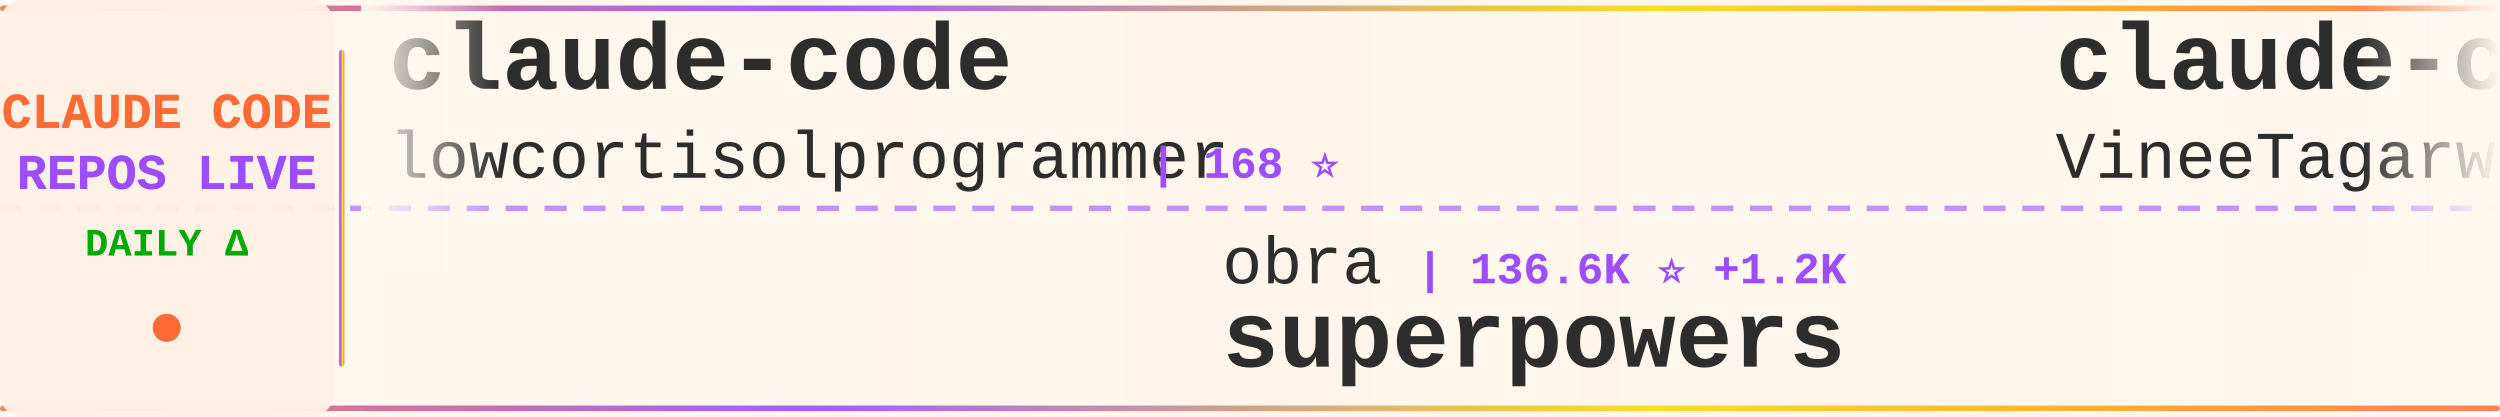
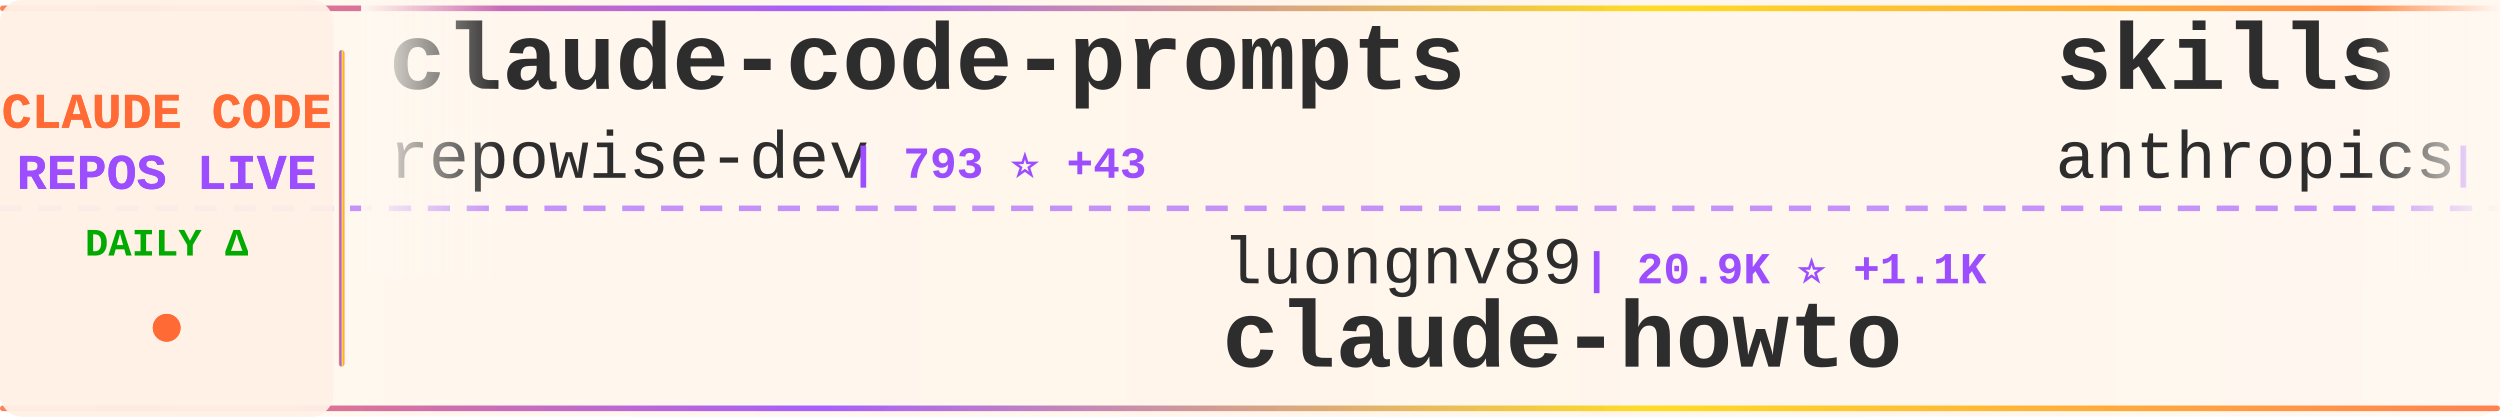
<svg xmlns="http://www.w3.org/2000/svg" width="900" height="150">
  <defs>
    <linearGradient id="tickerBg" x1="0%" y1="0%" x2="100%" y2="0%">
      <stop offset="0%" style="stop-color:#fff8f0;stop-opacity:0.98" />
      <stop offset="50%" style="stop-color:#fff5eb;stop-opacity:1" />
      <stop offset="100%" style="stop-color:#fff8f0;stop-opacity:0.98" />
    </linearGradient>
    <linearGradient id="borderGrad" x1="0%" y1="0%" x2="100%" y2="0%">
      <stop offset="0%" style="stop-color:#FF6B35;stop-opacity:0.85">
        <animate attributeName="stop-opacity" values="0.85;1;0.85" dur="2s" repeatCount="indefinite" />
      </stop>
      <stop offset="33%" style="stop-color:#9C4EFF;stop-opacity:0.9">
        <animate attributeName="stop-opacity" values="0.9;1;0.9" dur="2.2s" repeatCount="indefinite" />
      </stop>
      <stop offset="66%" style="stop-color:#FFD700;stop-opacity:0.85">
        <animate attributeName="stop-opacity" values="0.85;1;0.85" dur="1.8s" repeatCount="indefinite" />
      </stop>
      <stop offset="100%" style="stop-color:#FF6B35;stop-opacity:0.85">
        <animate attributeName="stop-opacity" values="0.85;1;0.85" dur="2s" repeatCount="indefinite" />
      </stop>
    </linearGradient>
    <filter id="textGlow">
      <feGaussianBlur stdDeviation="0.15" result="coloredBlur" />
      <feMerge>
        <feMergeNode in="coloredBlur" />
        <feMergeNode in="SourceGraphic" />
      </feMerge>
    </filter>
    <filter id="metricGlow">
      <feGaussianBlur stdDeviation="0.2" result="coloredBlur" />
      <feMerge>
        <feMergeNode in="coloredBlur" />
        <feMergeNode in="SourceGraphic" />
      </feMerge>
    </filter>
    <linearGradient id="leftFade" x1="0%" y1="0%" x2="100%" y2="0%">
      <stop offset="0%" style="stop-color:#fff8f0;stop-opacity:1" />
      <stop offset="100%" style="stop-color:#fff8f0;stop-opacity:0" />
    </linearGradient>
    <linearGradient id="rightFade" x1="0%" y1="0%" x2="100%" y2="0%">
      <stop offset="0%" style="stop-color:#fff8f0;stop-opacity:0" />
      <stop offset="100%" style="stop-color:#fff8f0;stop-opacity:1" />
    </linearGradient>
  </defs>
  <rect width="900" height="150" fill="url(#tickerBg)" rx="8" />
  <rect x="0" y="2" width="900" height="2" fill="url(#borderGrad)" rx="1" />
  <rect x="0" y="146" width="900" height="2" fill="url(#borderGrad)" rx="1" />
  <line x1="0" y1="75" x2="900" y2="75" stroke="#9C4EFF" stroke-width="2" stroke-dasharray="8 6" opacity="0.6" />
  <rect x="0" y="0" width="120" height="150" fill="#fff0e6" opacity="0.95" rx="8" />
  <text x="60" y="46" font-family="'Courier New', monospace" font-size="18" font-weight="bold" fill="#FF6B35" text-anchor="middle" filter="url(#textGlow)">
    CLAUDE CODE
  </text>
  <text x="60" y="68" font-family="'Courier New', monospace" font-size="18" font-weight="bold" fill="#9C4EFF" text-anchor="middle" filter="url(#textGlow)">
    REPOS LIVE
  </text>
  <text x="60" y="92" font-family="'Courier New', monospace" font-size="14" font-weight="bold" fill="#00aa00" text-anchor="middle">
    DAILY Δ
  </text>
  <circle cx="60" cy="118" r="5" fill="#FF6B35" filter="url(#metricGlow)">
    <animate attributeName="r" values="4;6;4" dur="1.5s" repeatCount="indefinite" />
    <animate attributeName="opacity" values="0.6;1;0.6" dur="1.5s" repeatCount="indefinite" />
  </circle>
  <rect x="122" y="18" width="2" height="114" fill="url(#borderGrad)" rx="1" />
  <clipPath id="tickerClip">
    <rect x="130" y="0" width="770" height="150" />
  </clipPath>
  <g clip-path="url(#tickerClip)">
    <g id="tickerItems">
      <animateTransform attributeName="transform" attributeType="XML" type="translate" from="0 0" to="-3000 0" dur="54s" repeatCount="indefinite" />
      <g transform="translate(0, 0)">
-         <text x="140" y="32" font-family="'Courier New', monospace" font-size="34" font-weight="bold" fill="#2d2d2d">claude-code</text>
-         <text x="140" y="64" font-family="'Courier New', monospace" font-size="24" font-weight="normal" fill="#2d2d2d" opacity="1.0">lowcortisolprogrammer</text>
-         <text x="414" y="64" font-family="'Courier New', monospace" font-size="16" font-weight="bold" fill="#9C4EFF"> | 168 ⭐</text>
+         <text x="140" y="32" font-family="'Courier New', monospace" font-size="34" font-weight="bold" fill="#2d2d2d">claude-code-prompts</text>
+         <text x="140" y="64" font-family="'Courier New', monospace" font-size="24" font-weight="normal" fill="#2d2d2d" opacity="1.0">repowise-dev</text>
+         <text x="306" y="64" font-family="'Courier New', monospace" font-size="16" font-weight="bold" fill="#9C4EFF"> | 793 ⭐ +43</text>
      </g>
      <g transform="translate(300, 0)">
-         <text x="140" y="102" font-family="'Courier New', monospace" font-size="24" font-weight="normal" fill="#2d2d2d" opacity="1.0">obra</text>
-         <text x="210" y="102" font-family="'Courier New', monospace" font-size="16" font-weight="bold" fill="#9C4EFF"> | 136.6K ⭐ +1.2K</text>
-         <text x="140" y="132" font-family="'Courier New', monospace" font-size="34" font-weight="bold" fill="#2d2d2d">superpowers</text>
+         <text x="140" y="102" font-family="'Courier New', monospace" font-size="24" font-weight="normal" fill="#2d2d2d" opacity="1.0">luongnv89</text>
+         <text x="270" y="102" font-family="'Courier New', monospace" font-size="16" font-weight="bold" fill="#9C4EFF"> | 20.9K ⭐ +1.1K</text>
+         <text x="140" y="132" font-family="'Courier New', monospace" font-size="34" font-weight="bold" fill="#2d2d2d">claude-howto</text>
      </g>
      <g transform="translate(600, 0)">
-         <text x="140" y="32" font-family="'Courier New', monospace" font-size="34" font-weight="bold" fill="#2d2d2d">claude-code</text>
-         <text x="140" y="64" font-family="'Courier New', monospace" font-size="24" font-weight="normal" fill="#2d2d2d" opacity="1.0">VineeTagarwaL-code</text>
-         <text x="378" y="64" font-family="'Courier New', monospace" font-size="16" font-weight="bold" fill="#9C4EFF"> | 258 ⭐ +1</text>
+         <text x="140" y="32" font-family="'Courier New', monospace" font-size="34" font-weight="bold" fill="#2d2d2d">skills</text>
+         <text x="140" y="64" font-family="'Courier New', monospace" font-size="24" font-weight="normal" fill="#2d2d2d" opacity="1.0">anthropics</text>
+         <text x="282" y="64" font-family="'Courier New', monospace" font-size="16" font-weight="bold" fill="#9C4EFF"> | 111.4K ⭐ +563</text>
      </g>
      <g transform="translate(900, 0)">
-         <text x="140" y="102" font-family="'Courier New', monospace" font-size="24" font-weight="normal" fill="#2d2d2d" opacity="1.0">freestylefly</text>
-         <text x="306" y="102" font-family="'Courier New', monospace" font-size="16" font-weight="bold" fill="#9C4EFF"> | 117 ⭐</text>
-         <text x="140" y="132" font-family="'Courier New', monospace" font-size="34" font-weight="bold" fill="#2d2d2d">claude-code</text>
+         <text x="140" y="102" font-family="'Courier New', monospace" font-size="24" font-weight="normal" fill="#2d2d2d" opacity="1.0">VoltAgent</text>
+         <text x="270" y="102" font-family="'Courier New', monospace" font-size="16" font-weight="bold" fill="#9C4EFF"> | 16.4K ⭐ +129</text>
+         <text x="140" y="132" font-family="'Courier New', monospace" font-size="34" font-weight="bold" fill="#2d2d2d">awesome-claude-code-suba...</text>
      </g>
      <g transform="translate(1200, 0)">
-         <text x="140" y="32" font-family="'Courier New', monospace" font-size="34" font-weight="bold" fill="#2d2d2d">claude-howto</text>
-         <text x="140" y="64" font-family="'Courier New', monospace" font-size="24" font-weight="normal" fill="#2d2d2d" opacity="1.0">luongnv89</text>
-         <text x="270" y="64" font-family="'Courier New', monospace" font-size="16" font-weight="bold" fill="#9C4EFF"> | 20.7K ⭐ +1.2K</text>
+         <text x="140" y="32" font-family="'Courier New', monospace" font-size="34" font-weight="bold" fill="#2d2d2d">claude-code</text>
+         <text x="140" y="64" font-family="'Courier New', monospace" font-size="24" font-weight="normal" fill="#2d2d2d" opacity="1.0">yasasbanukaofficial</text>
+         <text x="390" y="64" font-family="'Courier New', monospace" font-size="16" font-weight="bold" fill="#9C4EFF"> | 1.7K ⭐ +164</text>
      </g>
      <g transform="translate(1500, 0)">
-         <text x="140" y="102" font-family="'Courier New', monospace" font-size="24" font-weight="normal" fill="#2d2d2d" opacity="1.0">fazxes</text>
-         <text x="234" y="102" font-family="'Courier New', monospace" font-size="16" font-weight="bold" fill="#9C4EFF"> | 189 ⭐ +4</text>
-         <text x="140" y="132" font-family="'Courier New', monospace" font-size="34" font-weight="bold" fill="#2d2d2d">Claude-code</text>
+         <text x="140" y="102" font-family="'Courier New', monospace" font-size="24" font-weight="normal" fill="#2d2d2d" opacity="1.0">ChrisWiles</text>
+         <text x="282" y="102" font-family="'Courier New', monospace" font-size="16" font-weight="bold" fill="#9C4EFF"> | 5.7K ⭐ +10</text>
+         <text x="140" y="132" font-family="'Courier New', monospace" font-size="34" font-weight="bold" fill="#2d2d2d">claude-code-showcase</text>
      </g>
      <g transform="translate(1800, 0)">
-         <text x="140" y="32" font-family="'Courier New', monospace" font-size="34" font-weight="bold" fill="#2d2d2d">claude-code</text>
-         <text x="140" y="64" font-family="'Courier New', monospace" font-size="24" font-weight="normal" fill="#2d2d2d" opacity="1.0">chiragjoshi12</text>
-         <text x="318" y="64" font-family="'Courier New', monospace" font-size="16" font-weight="bold" fill="#9C4EFF"> | 171 ⭐ +6</text>
+         <text x="140" y="32" font-family="'Courier New', monospace" font-size="34" font-weight="bold" fill="#2d2d2d">claude-code-spec-workflo...</text>
+         <text x="140" y="64" font-family="'Courier New', monospace" font-size="24" font-weight="normal" fill="#2d2d2d" opacity="1.0">Pimzino</text>
+         <text x="246" y="64" font-family="'Courier New', monospace" font-size="16" font-weight="bold" fill="#9C4EFF"> | 3.6K ⭐ +9</text>
      </g>
      <g transform="translate(2100, 0)">
-         <text x="140" y="102" font-family="'Courier New', monospace" font-size="24" font-weight="normal" fill="#2d2d2d" opacity="1.0">kodu-ai</text>
-         <text x="246" y="102" font-family="'Courier New', monospace" font-size="16" font-weight="bold" fill="#9C4EFF"> | 5.3K ⭐</text>
-         <text x="140" y="132" font-family="'Courier New', monospace" font-size="34" font-weight="bold" fill="#2d2d2d">claude-coder</text>
+         <text x="140" y="102" font-family="'Courier New', monospace" font-size="24" font-weight="normal" fill="#2d2d2d" opacity="1.0">ding113</text>
+         <text x="246" y="102" font-family="'Courier New', monospace" font-size="16" font-weight="bold" fill="#9C4EFF"> | 2.3K ⭐ +9</text>
+         <text x="140" y="132" font-family="'Courier New', monospace" font-size="34" font-weight="bold" fill="#2d2d2d">claude-code-hub</text>
      </g>
      <g transform="translate(2400, 0)">
-         <text x="140" y="32" font-family="'Courier New', monospace" font-size="34" font-weight="bold" fill="#2d2d2d">claude-code</text>
-         <text x="140" y="64" font-family="'Courier New', monospace" font-size="24" font-weight="normal" fill="#2d2d2d" opacity="1.0">Onewon</text>
-         <text x="234" y="64" font-family="'Courier New', monospace" font-size="16" font-weight="bold" fill="#9C4EFF"> | 166 ⭐ +3</text>
+         <text x="140" y="32" font-family="'Courier New', monospace" font-size="34" font-weight="bold" fill="#2d2d2d">claude_code_src</text>
+         <text x="140" y="64" font-family="'Courier New', monospace" font-size="24" font-weight="normal" fill="#2d2d2d" opacity="1.0">ponponon</text>
+         <text x="258" y="64" font-family="'Courier New', monospace" font-size="16" font-weight="bold" fill="#9C4EFF"> | 2.0K ⭐ +27</text>
      </g>
      <g transform="translate(2700, 0)">
-         <text x="140" y="102" font-family="'Courier New', monospace" font-size="24" font-weight="normal" fill="#2d2d2d" opacity="1.0">wshobson</text>
-         <text x="258" y="102" font-family="'Courier New', monospace" font-size="16" font-weight="bold" fill="#9C4EFF"> | 33.0K ⭐ +70</text>
-         <text x="140" y="132" font-family="'Courier New', monospace" font-size="34" font-weight="bold" fill="#2d2d2d">agents</text>
+         <text x="140" y="102" font-family="'Courier New', monospace" font-size="24" font-weight="normal" fill="#2d2d2d" opacity="1.0">FlorianBruniaux</text>
+         <text x="342" y="102" font-family="'Courier New', monospace" font-size="16" font-weight="bold" fill="#9C4EFF"> | 3.0K ⭐ +47</text>
+         <text x="140" y="132" font-family="'Courier New', monospace" font-size="34" font-weight="bold" fill="#2d2d2d">claude-code-ultimate-gui...</text>
      </g>
      <g transform="translate(3000, 0)">
-         <text x="140" y="32" font-family="'Courier New', monospace" font-size="34" font-weight="bold" fill="#2d2d2d">claude-code</text>
-         <text x="140" y="64" font-family="'Courier New', monospace" font-size="24" font-weight="normal" fill="#2d2d2d" opacity="1.0">lowcortisolprogrammer</text>
-         <text x="414" y="64" font-family="'Courier New', monospace" font-size="16" font-weight="bold" fill="#9C4EFF"> | 168 ⭐</text>
+         <text x="140" y="32" font-family="'Courier New', monospace" font-size="34" font-weight="bold" fill="#2d2d2d">claude-code-prompts</text>
+         <text x="140" y="64" font-family="'Courier New', monospace" font-size="24" font-weight="normal" fill="#2d2d2d" opacity="1.0">repowise-dev</text>
+         <text x="306" y="64" font-family="'Courier New', monospace" font-size="16" font-weight="bold" fill="#9C4EFF"> | 793 ⭐ +43</text>
      </g>
      <g transform="translate(3300, 0)">
-         <text x="140" y="102" font-family="'Courier New', monospace" font-size="24" font-weight="normal" fill="#2d2d2d" opacity="1.0">obra</text>
-         <text x="210" y="102" font-family="'Courier New', monospace" font-size="16" font-weight="bold" fill="#9C4EFF"> | 136.6K ⭐ +1.2K</text>
-         <text x="140" y="132" font-family="'Courier New', monospace" font-size="34" font-weight="bold" fill="#2d2d2d">superpowers</text>
+         <text x="140" y="102" font-family="'Courier New', monospace" font-size="24" font-weight="normal" fill="#2d2d2d" opacity="1.0">luongnv89</text>
+         <text x="270" y="102" font-family="'Courier New', monospace" font-size="16" font-weight="bold" fill="#9C4EFF"> | 20.9K ⭐ +1.1K</text>
+         <text x="140" y="132" font-family="'Courier New', monospace" font-size="34" font-weight="bold" fill="#2d2d2d">claude-howto</text>
      </g>
      <g transform="translate(3600, 0)">
-         <text x="140" y="32" font-family="'Courier New', monospace" font-size="34" font-weight="bold" fill="#2d2d2d">claude-code</text>
-         <text x="140" y="64" font-family="'Courier New', monospace" font-size="24" font-weight="normal" fill="#2d2d2d" opacity="1.0">VineeTagarwaL-code</text>
-         <text x="378" y="64" font-family="'Courier New', monospace" font-size="16" font-weight="bold" fill="#9C4EFF"> | 258 ⭐ +1</text>
+         <text x="140" y="32" font-family="'Courier New', monospace" font-size="34" font-weight="bold" fill="#2d2d2d">skills</text>
+         <text x="140" y="64" font-family="'Courier New', monospace" font-size="24" font-weight="normal" fill="#2d2d2d" opacity="1.0">anthropics</text>
+         <text x="282" y="64" font-family="'Courier New', monospace" font-size="16" font-weight="bold" fill="#9C4EFF"> | 111.4K ⭐ +563</text>
      </g>
      <g transform="translate(3900, 0)">
-         <text x="140" y="102" font-family="'Courier New', monospace" font-size="24" font-weight="normal" fill="#2d2d2d" opacity="1.0">freestylefly</text>
-         <text x="306" y="102" font-family="'Courier New', monospace" font-size="16" font-weight="bold" fill="#9C4EFF"> | 117 ⭐</text>
-         <text x="140" y="132" font-family="'Courier New', monospace" font-size="34" font-weight="bold" fill="#2d2d2d">claude-code</text>
+         <text x="140" y="102" font-family="'Courier New', monospace" font-size="24" font-weight="normal" fill="#2d2d2d" opacity="1.0">VoltAgent</text>
+         <text x="270" y="102" font-family="'Courier New', monospace" font-size="16" font-weight="bold" fill="#9C4EFF"> | 16.4K ⭐ +129</text>
+         <text x="140" y="132" font-family="'Courier New', monospace" font-size="34" font-weight="bold" fill="#2d2d2d">awesome-claude-code-suba...</text>
      </g>
    </g>
  </g>
  <rect x="130" y="0" width="50" height="100" fill="url(#leftFade)" />
  <rect x="850" y="0" width="50" height="100" fill="url(#rightFade)" />
</svg>
